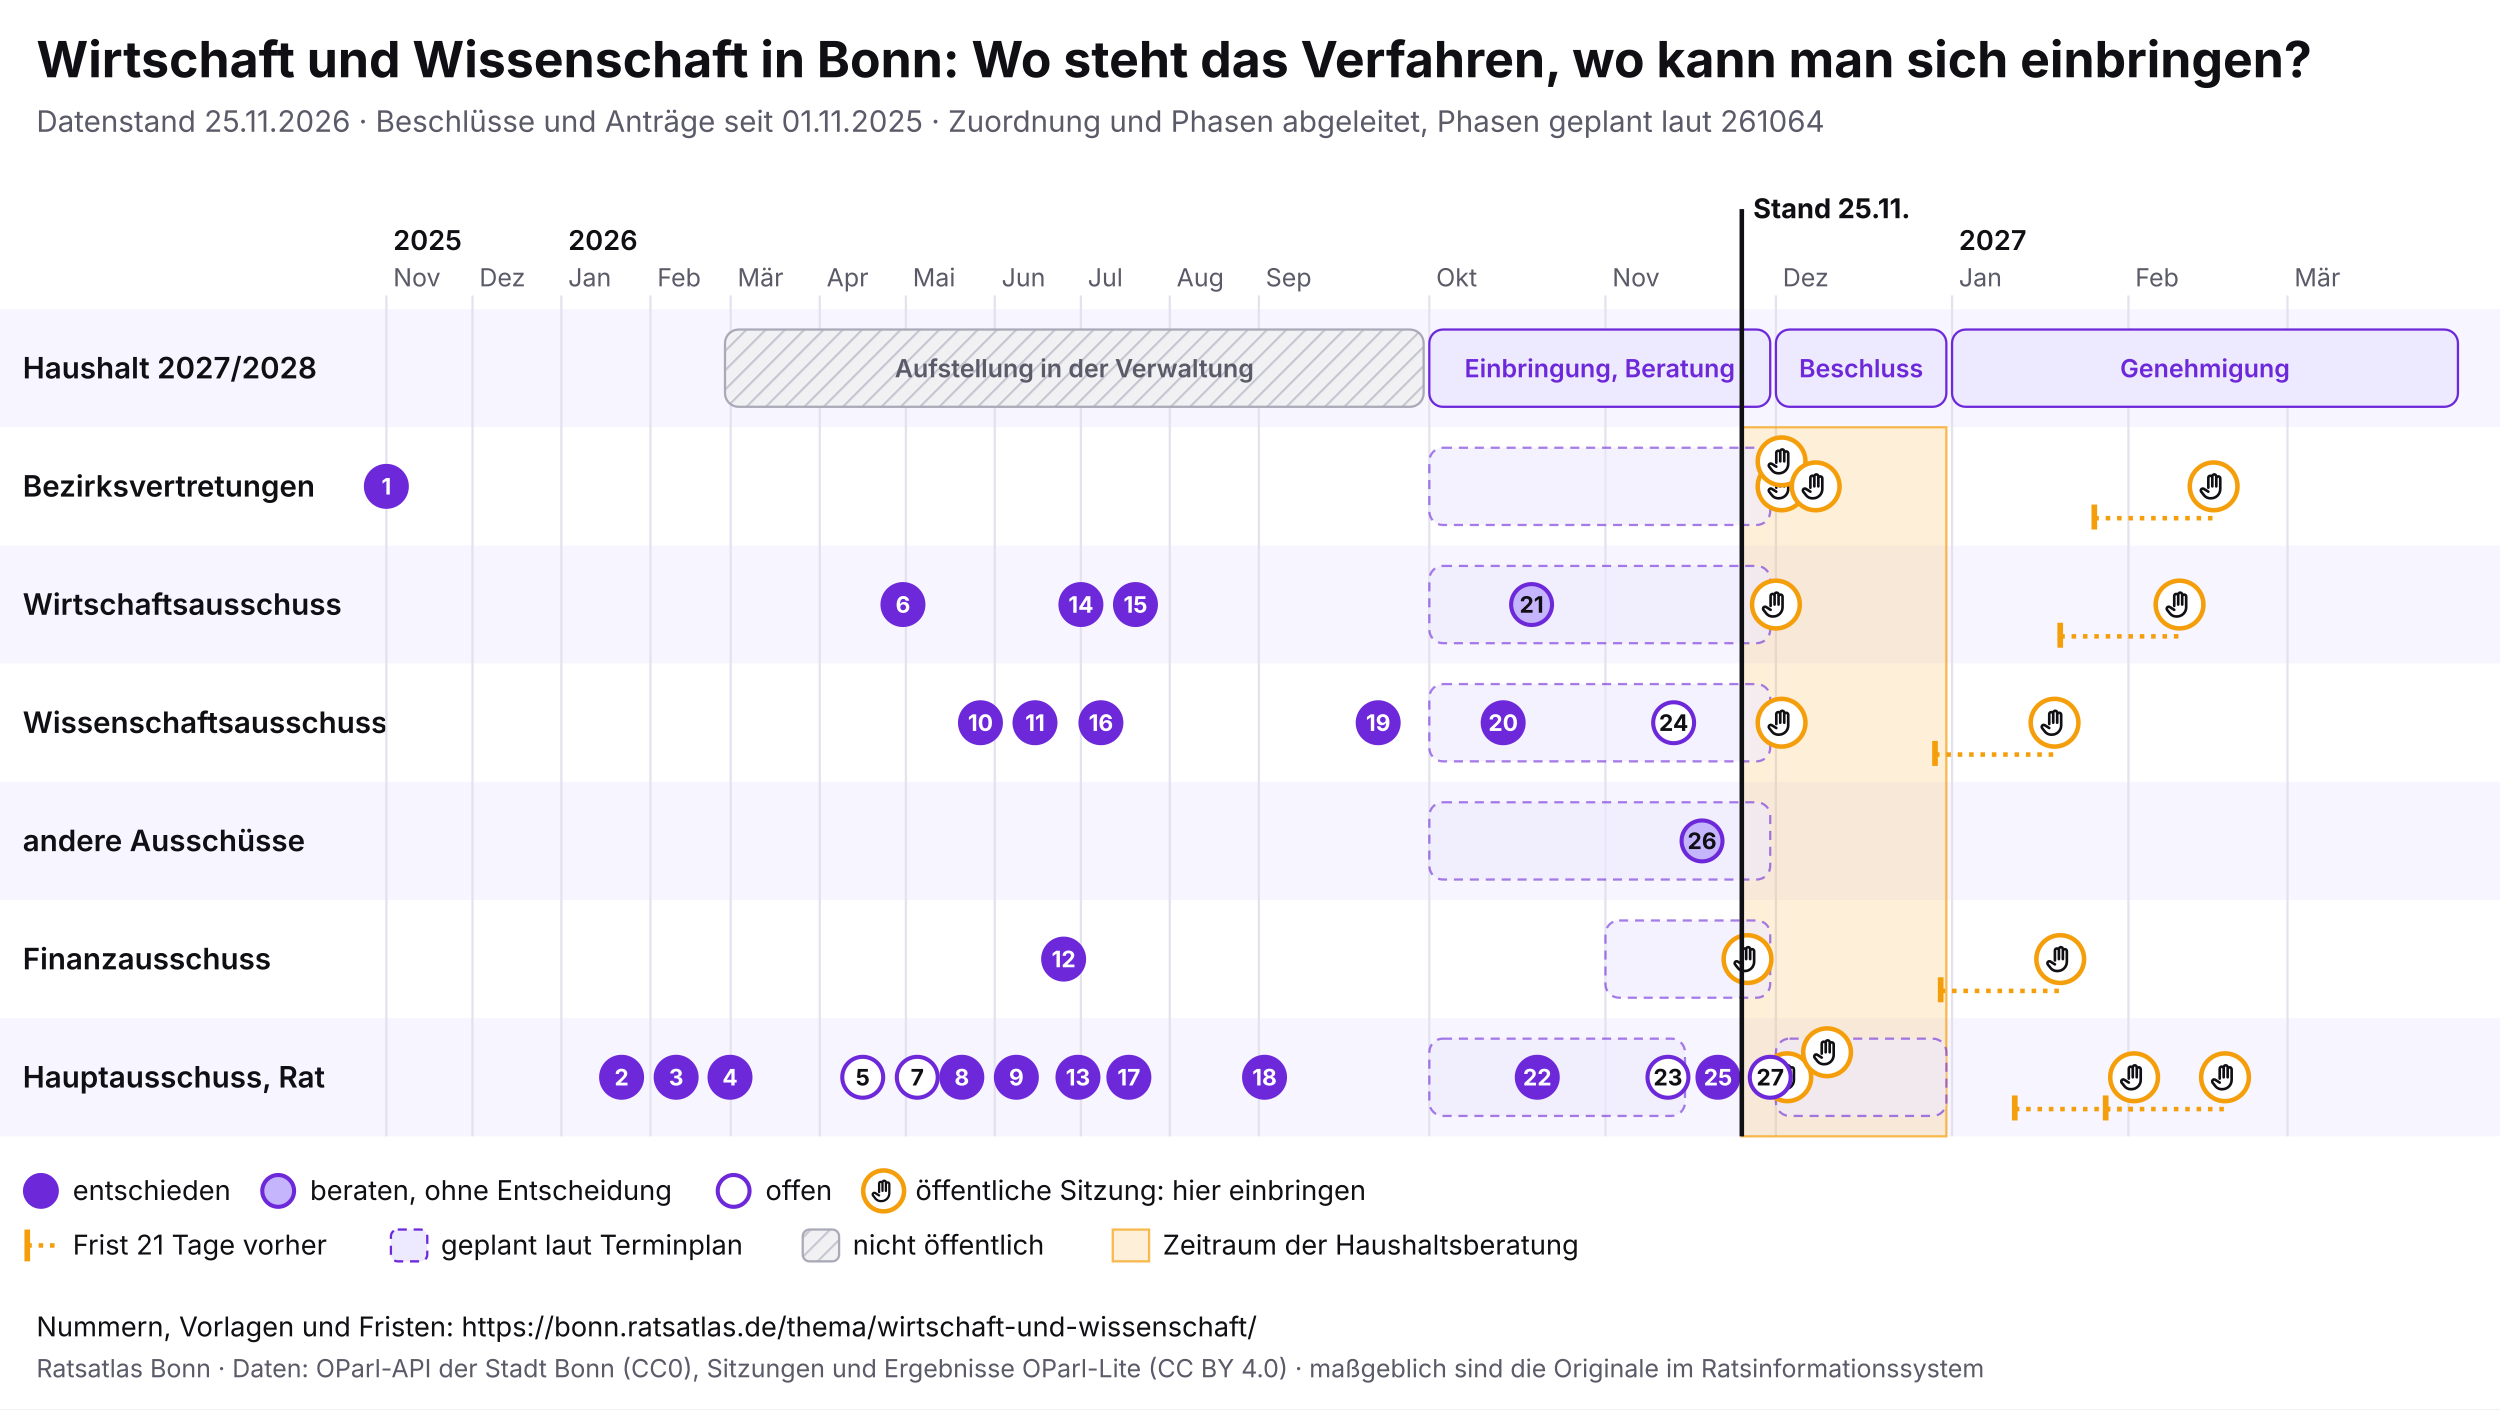
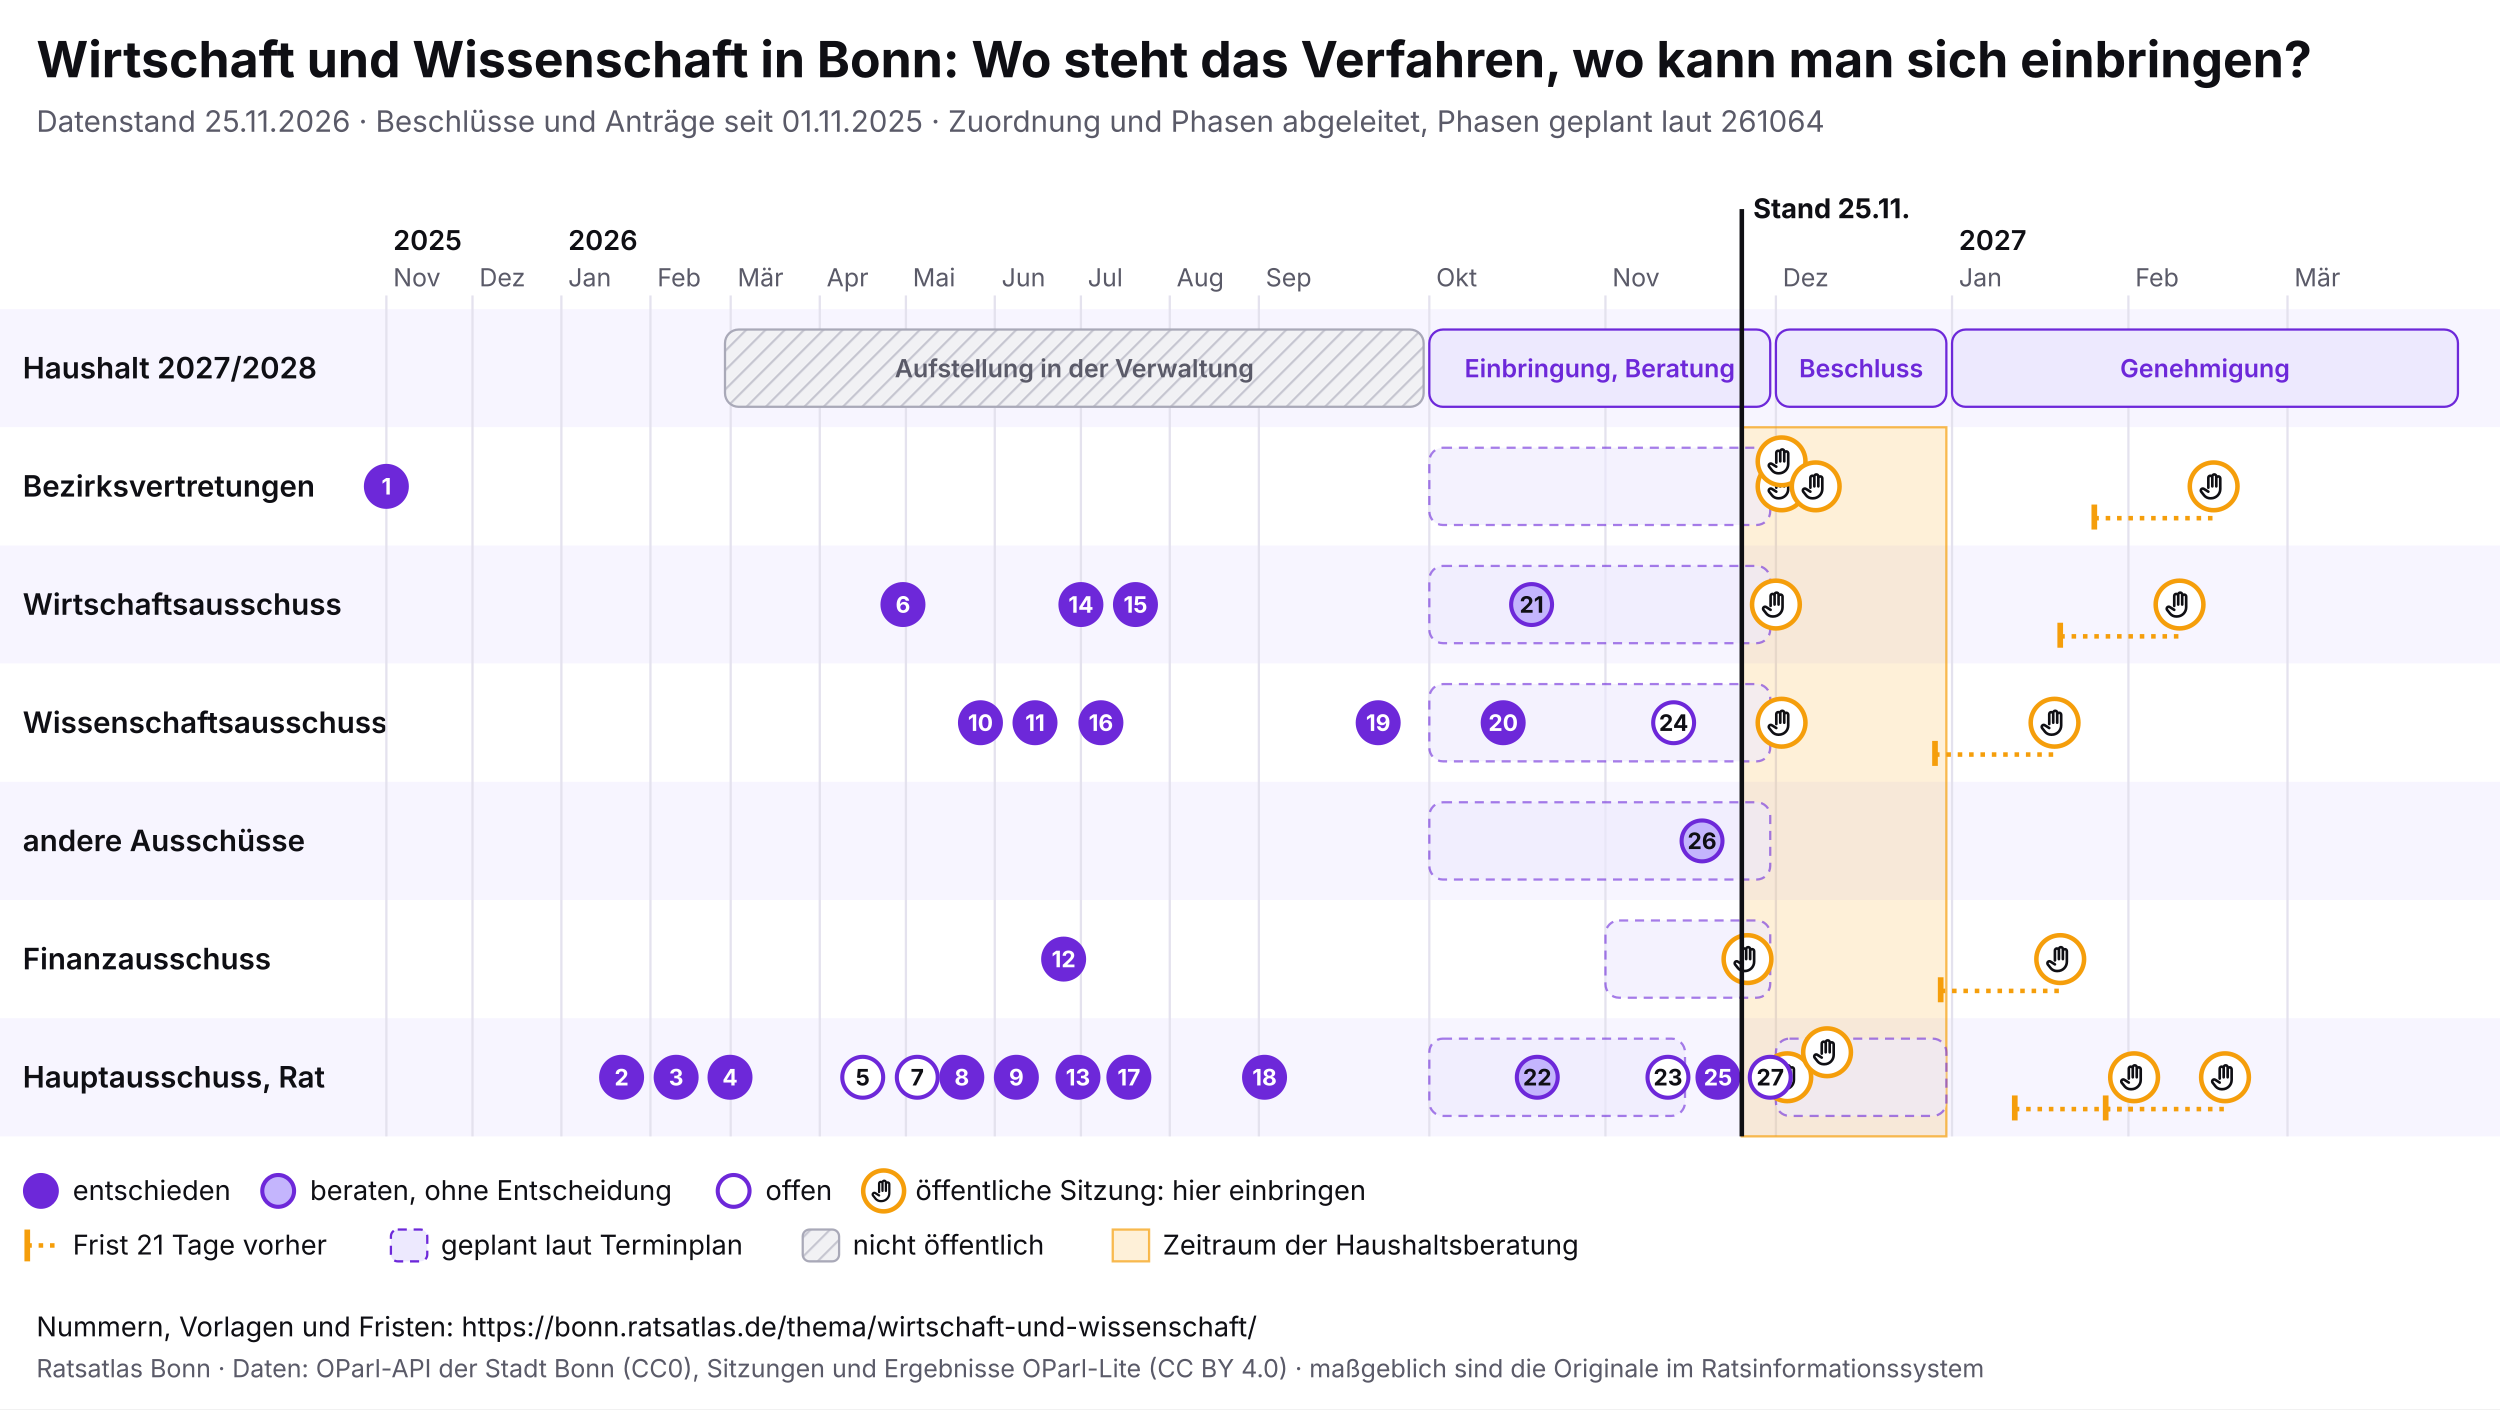
<svg xmlns="http://www.w3.org/2000/svg" viewBox="0 0 1100 620" width="1100" height="620" font-family="Inter, system-ui, sans-serif">
  <rect width="1100" height="620" fill="#ffffff" />
  <text x="16" y="34" font-size="22" font-weight="700" fill="#0f0f14">Wirtschaft und Wissenschaft in Bonn: Wo steht das Verfahren, wo kann man sich einbringen?</text>
  <text x="16" y="58" font-size="13" fill="#5a5a68">Datenstand 25.11.2026 · Beschlüsse und Anträge seit 01.11.2025 · Zuordnung und Phasen abgeleitet, Phasen geplant laut 261064</text>
  <svg x="0" y="74" width="1100" height="492" viewBox="0 0 1100 492" font-family="Inter, system-ui, sans-serif">
    <defs>
      <pattern id="pb-schraffur" width="6" height="6" patternUnits="userSpaceOnUse" patternTransform="rotate(45)">
        <rect width="6" height="6" fill="#f1f1f4" />
        <line x1="0" y1="0" x2="0" y2="6" stroke="#c9c9d3" stroke-width="2" />
      </pattern>
      <symbol id="pb-hand" viewBox="0 0 24 24">
        <path d="M8 13V5.5a1.5 1.5 0 0 1 3 0V12M11 11V4.5a1.5 1.5 0 0 1 3 0V12M14 11.5V6a1.5 1.5 0 0 1 3 0v8a7 7 0 0 1-7 7h-.6a6 6 0 0 1-4.5-2.1L2.6 16a1.5 1.5 0 0 1 2.2-2L8 16" />
      </symbol>
    </defs>
    <rect x="0" y="62" width="1100" height="52" fill="#f7f5ff" />
    <text x="10" y="92.5" font-size="13" font-weight="600" fill="#0f0f14">Haushalt 2027/2028</text>
    <rect x="0" y="114" width="1100" height="52" fill="#ffffff" />
    <text x="10" y="144.5" font-size="13" font-weight="600" fill="#0f0f14">Bezirksvertretungen</text>
    <rect x="0" y="166" width="1100" height="52" fill="#f7f5ff" />
    <text x="10" y="196.5" font-size="13" font-weight="600" fill="#0f0f14">Wirtschaftsausschuss</text>
    <rect x="0" y="218" width="1100" height="52" fill="#ffffff" />
    <text x="10" y="248.5" font-size="13" font-weight="600" fill="#0f0f14">Wissenschaftsausschuss</text>
    <rect x="0" y="270" width="1100" height="52" fill="#f7f5ff" />
    <text x="10" y="300.5" font-size="13" font-weight="600" fill="#0f0f14">andere Ausschüsse</text>
    <rect x="0" y="322" width="1100" height="52" fill="#ffffff" />
    <text x="10" y="352.5" font-size="13" font-weight="600" fill="#0f0f14">Finanzausschuss</text>
    <rect x="0" y="374" width="1100" height="52" fill="#f7f5ff" />
    <text x="10" y="404.5" font-size="13" font-weight="600" fill="#0f0f14">Hauptausschuss, Rat</text>
    <line x1="170.0" y1="56" x2="170.0" y2="426" stroke="#e4e2ee" />
    <text x="173.0" y="52" font-size="11" fill="#5a5a68">Nov</text>
    <text x="173.0" y="36" font-size="12" font-weight="600" fill="#0f0f14">2025</text>
    <line x1="207.9" y1="56" x2="207.9" y2="426" stroke="#e4e2ee" />
    <text x="210.9" y="52" font-size="11" fill="#5a5a68">Dez</text>
    <line x1="247.0" y1="56" x2="247.0" y2="426" stroke="#e4e2ee" />
    <text x="250.0" y="52" font-size="11" fill="#5a5a68">Jan</text>
    <text x="250.0" y="36" font-size="12" font-weight="600" fill="#0f0f14">2026</text>
    <line x1="286.2" y1="56" x2="286.2" y2="426" stroke="#e4e2ee" />
    <text x="289.2" y="52" font-size="11" fill="#5a5a68">Feb</text>
    <line x1="321.5" y1="56" x2="321.5" y2="426" stroke="#e4e2ee" />
    <text x="324.5" y="52" font-size="11" fill="#5a5a68">Mär</text>
    <line x1="360.7" y1="56" x2="360.7" y2="426" stroke="#e4e2ee" />
    <text x="363.7" y="52" font-size="11" fill="#5a5a68">Apr</text>
    <line x1="398.6" y1="56" x2="398.6" y2="426" stroke="#e4e2ee" />
    <text x="401.6" y="52" font-size="11" fill="#5a5a68">Mai</text>
    <line x1="437.7" y1="56" x2="437.7" y2="426" stroke="#e4e2ee" />
    <text x="440.7" y="52" font-size="11" fill="#5a5a68">Jun</text>
    <line x1="475.6" y1="56" x2="475.6" y2="426" stroke="#e4e2ee" />
    <text x="478.6" y="52" font-size="11" fill="#5a5a68">Jul</text>
    <line x1="514.7" y1="56" x2="514.7" y2="426" stroke="#e4e2ee" />
    <text x="517.7" y="52" font-size="11" fill="#5a5a68">Aug</text>
    <line x1="553.9" y1="56" x2="553.9" y2="426" stroke="#e4e2ee" />
    <text x="556.9" y="52" font-size="11" fill="#5a5a68">Sep</text>
    <line x1="628.9" y1="56" x2="628.9" y2="426" stroke="#e4e2ee" />
    <text x="631.9" y="52" font-size="11" fill="#5a5a68">Okt</text>
    <line x1="706.4" y1="56" x2="706.4" y2="426" stroke="#e4e2ee" />
    <text x="709.4" y="52" font-size="11" fill="#5a5a68">Nov</text>
    <line x1="781.4" y1="56" x2="781.4" y2="426" stroke="#e4e2ee" />
    <text x="784.4" y="52" font-size="11" fill="#5a5a68">Dez</text>
    <line x1="858.9" y1="56" x2="858.9" y2="426" stroke="#e4e2ee" />
    <text x="861.9" y="52" font-size="11" fill="#5a5a68">Jan</text>
    <text x="861.9" y="36" font-size="12" font-weight="600" fill="#0f0f14">2027</text>
    <line x1="936.5" y1="56" x2="936.5" y2="426" stroke="#e4e2ee" />
    <text x="939.5" y="52" font-size="11" fill="#5a5a68">Feb</text>
    <line x1="1006.5" y1="56" x2="1006.5" y2="426" stroke="#e4e2ee" />
    <text x="1009.5" y="52" font-size="11" fill="#5a5a68">Mär</text>
    <rect x="766.4" y="114" width="90.0" height="312" fill="#f59e0b" fill-opacity="0.16" stroke="#f59e0b" stroke-opacity="0.7" />
    <g>
      <rect x="319.0" y="71" width="307.4" height="34" rx="6" fill="url(#pb-schraffur)" stroke="#a9a9b8" />
      <text x="472.7" y="92.0" font-size="11" text-anchor="middle" font-weight="600" fill="#5a5a68">Aufstellung in der Verwaltung</text>
    </g>
    <g>
      <rect x="628.9" y="71" width="150.0" height="34" rx="6" fill="#ede9fe" stroke="#6d28d9" />
      <text x="703.9" y="92.0" font-size="11" text-anchor="middle" font-weight="600" fill="#6d28d9">Einbringung, Beratung</text>
    </g>
    <g>
      <rect x="781.4" y="71" width="75.0" height="34" rx="6" fill="#ede9fe" stroke="#6d28d9" />
      <text x="818.9" y="92.0" font-size="11" text-anchor="middle" font-weight="600" fill="#6d28d9">Beschluss</text>
    </g>
    <g>
      <rect x="858.9" y="71" width="222.6" height="34" rx="6" fill="#ede9fe" stroke="#6d28d9" />
      <text x="970.2" y="92.0" font-size="11" text-anchor="middle" font-weight="600" fill="#6d28d9">Genehmigung</text>
    </g>
    <g>
      <rect x="628.9" y="123" width="150.0" height="34" rx="6" fill="#ede9fe" fill-opacity="0.6" stroke="#6d28d9" stroke-opacity="0.6" stroke-dasharray="4 3" />
    </g>
    <g>
      <rect x="628.9" y="175" width="150.0" height="34" rx="6" fill="#ede9fe" fill-opacity="0.6" stroke="#6d28d9" stroke-opacity="0.6" stroke-dasharray="4 3" />
    </g>
    <g>
      <rect x="628.9" y="279" width="150.0" height="34" rx="6" fill="#ede9fe" fill-opacity="0.6" stroke="#6d28d9" stroke-opacity="0.6" stroke-dasharray="4 3" />
    </g>
    <g>
      <rect x="706.4" y="331" width="72.5" height="34" rx="6" fill="#ede9fe" fill-opacity="0.6" stroke="#6d28d9" stroke-opacity="0.6" stroke-dasharray="4 3" />
    </g>
    <g>
      <rect x="628.9" y="383" width="112.5" height="34" rx="6" fill="#ede9fe" fill-opacity="0.6" stroke="#6d28d9" stroke-opacity="0.6" stroke-dasharray="4 3" />
    </g>
    <g>
      <rect x="781.4" y="383" width="75.0" height="34" rx="6" fill="#ede9fe" fill-opacity="0.6" stroke="#6d28d9" stroke-opacity="0.6" stroke-dasharray="4 3" />
    </g>
    <g>
      <rect x="628.9" y="227" width="150.0" height="34" rx="6" fill="#ede9fe" fill-opacity="0.6" stroke="#6d28d9" stroke-opacity="0.6" stroke-dasharray="4 3" />
    </g>
    <g>
      <circle cx="768.9" cy="348.0" r="10.5" fill="#fff" stroke="#f59e0b" stroke-width="2" />
      <use href="#pb-hand" x="761.9" y="341.0" width="14" height="14" fill="none" stroke="#0f0f14" stroke-width="2" stroke-linecap="round" stroke-linejoin="round" />
    </g>
    <g>
      <circle cx="781.4" cy="192.0" r="10.5" fill="#fff" stroke="#f59e0b" stroke-width="2" />
      <use href="#pb-hand" x="774.4" y="185.0" width="14" height="14" fill="none" stroke="#0f0f14" stroke-width="2" stroke-linecap="round" stroke-linejoin="round" />
    </g>
    <g>
      <circle cx="783.9" cy="140.0" r="10.5" fill="#fff" stroke="#f59e0b" stroke-width="2" />
      <use href="#pb-hand" x="776.9" y="133.0" width="14" height="14" fill="none" stroke="#0f0f14" stroke-width="2" stroke-linecap="round" stroke-linejoin="round" />
    </g>
    <g>
      <circle cx="783.9" cy="129.0" r="10.5" fill="#fff" stroke="#f59e0b" stroke-width="2" />
      <use href="#pb-hand" x="776.9" y="122.0" width="14" height="14" fill="none" stroke="#0f0f14" stroke-width="2" stroke-linecap="round" stroke-linejoin="round" />
    </g>
    <g>
      <circle cx="783.9" cy="244.0" r="10.5" fill="#fff" stroke="#f59e0b" stroke-width="2" />
      <use href="#pb-hand" x="776.9" y="237.0" width="14" height="14" fill="none" stroke="#0f0f14" stroke-width="2" stroke-linecap="round" stroke-linejoin="round" />
    </g>
    <g>
      <circle cx="786.4" cy="400.0" r="10.5" fill="#fff" stroke="#f59e0b" stroke-width="2" />
      <use href="#pb-hand" x="779.4" y="393.0" width="14" height="14" fill="none" stroke="#0f0f14" stroke-width="2" stroke-linecap="round" stroke-linejoin="round" />
    </g>
    <g>
      <circle cx="798.9" cy="140.0" r="10.5" fill="#fff" stroke="#f59e0b" stroke-width="2" />
      <use href="#pb-hand" x="791.9" y="133.0" width="14" height="14" fill="none" stroke="#0f0f14" stroke-width="2" stroke-linecap="round" stroke-linejoin="round" />
    </g>
    <g>
      <circle cx="803.9" cy="389.0" r="10.5" fill="#fff" stroke="#f59e0b" stroke-width="2" />
      <use href="#pb-hand" x="796.9" y="382.0" width="14" height="14" fill="none" stroke="#0f0f14" stroke-width="2" stroke-linecap="round" stroke-linejoin="round" />
    </g>
    <line x1="851.4" y1="258.0" x2="904.0" y2="258.0" stroke="#f59e0b" stroke-width="2" stroke-dasharray="2 3" />
    <line x1="851.4" y1="252.0" x2="851.4" y2="263.0" stroke="#f59e0b" stroke-width="2.5" />
    <g>
      <circle cx="904.0" cy="244.0" r="10.5" fill="#fff" stroke="#f59e0b" stroke-width="2" />
      <use href="#pb-hand" x="897.0" y="237.0" width="14" height="14" fill="none" stroke="#0f0f14" stroke-width="2" stroke-linecap="round" stroke-linejoin="round" />
    </g>
    <line x1="853.9" y1="362.0" x2="906.5" y2="362.0" stroke="#f59e0b" stroke-width="2" stroke-dasharray="2 3" />
    <line x1="853.9" y1="356.0" x2="853.9" y2="367.0" stroke="#f59e0b" stroke-width="2.5" />
    <g>
      <circle cx="906.5" cy="348.0" r="10.5" fill="#fff" stroke="#f59e0b" stroke-width="2" />
      <use href="#pb-hand" x="899.5" y="341.0" width="14" height="14" fill="none" stroke="#0f0f14" stroke-width="2" stroke-linecap="round" stroke-linejoin="round" />
    </g>
    <line x1="886.5" y1="414.0" x2="939.0" y2="414.0" stroke="#f59e0b" stroke-width="2" stroke-dasharray="2 3" />
    <line x1="886.5" y1="408.0" x2="886.5" y2="419.0" stroke="#f59e0b" stroke-width="2.5" />
    <g>
      <circle cx="939.0" cy="400.0" r="10.5" fill="#fff" stroke="#f59e0b" stroke-width="2" />
      <use href="#pb-hand" x="932.0" y="393.0" width="14" height="14" fill="none" stroke="#0f0f14" stroke-width="2" stroke-linecap="round" stroke-linejoin="round" />
    </g>
    <line x1="906.5" y1="206.0" x2="959.0" y2="206.0" stroke="#f59e0b" stroke-width="2" stroke-dasharray="2 3" />
    <line x1="906.5" y1="200.0" x2="906.5" y2="211.0" stroke="#f59e0b" stroke-width="2.5" />
    <g>
      <circle cx="959.0" cy="192.0" r="10.5" fill="#fff" stroke="#f59e0b" stroke-width="2" />
      <use href="#pb-hand" x="952.0" y="185.0" width="14" height="14" fill="none" stroke="#0f0f14" stroke-width="2" stroke-linecap="round" stroke-linejoin="round" />
    </g>
    <line x1="921.5" y1="154.0" x2="974.0" y2="154.0" stroke="#f59e0b" stroke-width="2" stroke-dasharray="2 3" />
    <line x1="921.5" y1="148.0" x2="921.5" y2="159.0" stroke="#f59e0b" stroke-width="2.5" />
    <g>
      <circle cx="974.0" cy="140.0" r="10.5" fill="#fff" stroke="#f59e0b" stroke-width="2" />
      <use href="#pb-hand" x="967.0" y="133.0" width="14" height="14" fill="none" stroke="#0f0f14" stroke-width="2" stroke-linecap="round" stroke-linejoin="round" />
    </g>
    <line x1="926.5" y1="414.0" x2="979.0" y2="414.0" stroke="#f59e0b" stroke-width="2" stroke-dasharray="2 3" />
    <line x1="926.5" y1="408.0" x2="926.5" y2="419.0" stroke="#f59e0b" stroke-width="2.5" />
    <g>
      <circle cx="979.0" cy="400.0" r="10.5" fill="#fff" stroke="#f59e0b" stroke-width="2" />
      <use href="#pb-hand" x="972.0" y="393.0" width="14" height="14" fill="none" stroke="#0f0f14" stroke-width="2" stroke-linecap="round" stroke-linejoin="round" />
    </g>
    <g>
      <circle cx="170.0" cy="140.0" r="9" fill="#6d28d9" stroke="#6d28d9" stroke-width="1.8" />
      <text x="170.0" y="143.6" font-size="10" font-weight="700" text-anchor="middle" fill="#fff">1</text>
    </g>
    <g>
      <circle cx="273.5" cy="400.0" r="9" fill="#6d28d9" stroke="#6d28d9" stroke-width="1.8" />
      <text x="273.5" y="403.6" font-size="10" font-weight="700" text-anchor="middle" fill="#fff">2</text>
    </g>
    <g>
      <circle cx="297.5" cy="400.0" r="9" fill="#6d28d9" stroke="#6d28d9" stroke-width="1.8" />
      <text x="297.5" y="403.6" font-size="10" font-weight="700" text-anchor="middle" fill="#fff">3</text>
    </g>
    <g>
      <circle cx="321.2" cy="400.0" r="9" fill="#6d28d9" stroke="#6d28d9" stroke-width="1.8" />
      <text x="321.2" y="403.6" font-size="10" font-weight="700" text-anchor="middle" fill="#fff">4</text>
    </g>
    <g>
      <circle cx="379.6" cy="400.0" r="9" fill="#fff" stroke="#6d28d9" stroke-width="1.8" />
      <text x="379.6" y="403.6" font-size="10" font-weight="700" text-anchor="middle" fill="#0f0f14">5</text>
    </g>
    <g>
      <circle cx="397.3" cy="192.0" r="9" fill="#6d28d9" stroke="#6d28d9" stroke-width="1.8" />
      <text x="397.3" y="195.6" font-size="10" font-weight="700" text-anchor="middle" fill="#fff">6</text>
    </g>
    <g>
      <circle cx="403.6" cy="400.0" r="9" fill="#fff" stroke="#6d28d9" stroke-width="1.8" />
      <text x="403.6" y="403.6" font-size="10" font-weight="700" text-anchor="middle" fill="#0f0f14">7</text>
    </g>
    <g>
      <circle cx="423.2" cy="400.0" r="9" fill="#6d28d9" stroke="#6d28d9" stroke-width="1.8" />
      <text x="423.2" y="403.6" font-size="10" font-weight="700" text-anchor="middle" fill="#fff">8</text>
    </g>
    <g>
      <circle cx="447.2" cy="400.0" r="9" fill="#6d28d9" stroke="#6d28d9" stroke-width="1.8" />
      <text x="447.2" y="403.6" font-size="10" font-weight="700" text-anchor="middle" fill="#fff">9</text>
    </g>
    <g>
      <circle cx="431.4" cy="244.0" r="9" fill="#6d28d9" stroke="#6d28d9" stroke-width="1.8" />
      <text x="431.4" y="247.6" font-size="10" font-weight="700" text-anchor="middle" fill="#fff">10</text>
    </g>
    <g>
      <circle cx="455.4" cy="244.0" r="9" fill="#6d28d9" stroke="#6d28d9" stroke-width="1.8" />
      <text x="455.4" y="247.6" font-size="10" font-weight="700" text-anchor="middle" fill="#fff">11</text>
    </g>
    <g>
      <circle cx="468.0" cy="348.0" r="9" fill="#6d28d9" stroke="#6d28d9" stroke-width="1.8" />
      <text x="468.0" y="351.6" font-size="10" font-weight="700" text-anchor="middle" fill="#fff">12</text>
    </g>
    <g>
      <circle cx="474.3" cy="400.0" r="9" fill="#6d28d9" stroke="#6d28d9" stroke-width="1.8" />
      <text x="474.3" y="403.6" font-size="10" font-weight="700" text-anchor="middle" fill="#fff">13</text>
    </g>
    <g>
      <circle cx="475.6" cy="192.0" r="9" fill="#6d28d9" stroke="#6d28d9" stroke-width="1.8" />
      <text x="475.6" y="195.6" font-size="10" font-weight="700" text-anchor="middle" fill="#fff">14</text>
    </g>
    <g>
      <circle cx="499.6" cy="192.0" r="9" fill="#6d28d9" stroke="#6d28d9" stroke-width="1.8" />
      <text x="499.6" y="195.6" font-size="10" font-weight="700" text-anchor="middle" fill="#fff">15</text>
    </g>
    <g>
      <circle cx="484.4" cy="244.0" r="9" fill="#6d28d9" stroke="#6d28d9" stroke-width="1.8" />
      <text x="484.4" y="247.6" font-size="10" font-weight="700" text-anchor="middle" fill="#fff">16</text>
    </g>
    <g>
      <circle cx="496.7" cy="400.0" r="9" fill="#6d28d9" stroke="#6d28d9" stroke-width="1.8" />
      <text x="496.7" y="403.6" font-size="10" font-weight="700" text-anchor="middle" fill="#fff">17</text>
    </g>
    <g>
      <circle cx="556.4" cy="400.0" r="9" fill="#6d28d9" stroke="#6d28d9" stroke-width="1.8" />
      <text x="556.4" y="403.6" font-size="10" font-weight="700" text-anchor="middle" fill="#fff">18</text>
    </g>
    <g>
      <circle cx="606.4" cy="244.0" r="9" fill="#6d28d9" stroke="#6d28d9" stroke-width="1.8" />
      <text x="606.4" y="247.6" font-size="10" font-weight="700" text-anchor="middle" fill="#fff">19</text>
    </g>
    <g>
      <circle cx="661.4" cy="244.0" r="9" fill="#6d28d9" stroke="#6d28d9" stroke-width="1.8" />
      <text x="661.4" y="247.6" font-size="10" font-weight="700" text-anchor="middle" fill="#fff">20</text>
    </g>
    <g>
      <circle cx="673.9" cy="192.0" r="9" fill="#c4b5fd" stroke="#6d28d9" stroke-width="1.8" />
      <text x="673.9" y="195.6" font-size="10" font-weight="700" text-anchor="middle" fill="#0f0f14">21</text>
    </g>
    <g>
-       <circle cx="676.4" cy="400.0" r="9" fill="#6d28d9" stroke="#6d28d9" stroke-width="1.8" />
-       <text x="676.4" y="403.6" font-size="10" font-weight="700" text-anchor="middle" fill="#fff">22</text>
+       <circle cx="676.4" cy="400.0" r="9" fill="#c4b5fd" stroke="#6d28d9" stroke-width="1.8" />
+       <text x="676.4" y="403.6" font-size="10" font-weight="700" text-anchor="middle" fill="#0f0f14">22</text>
    </g>
    <g>
      <circle cx="733.9" cy="400.0" r="9" fill="#fff" stroke="#6d28d9" stroke-width="1.8" />
      <text x="733.9" y="403.6" font-size="10" font-weight="700" text-anchor="middle" fill="#0f0f14">23</text>
    </g>
    <g>
      <circle cx="736.4" cy="244.0" r="9" fill="#fff" stroke="#6d28d9" stroke-width="1.8" />
      <text x="736.4" y="247.6" font-size="10" font-weight="700" text-anchor="middle" fill="#0f0f14">24</text>
    </g>
    <g>
      <circle cx="755.9" cy="400.0" r="9" fill="#6d28d9" stroke="#6d28d9" stroke-width="1.8" />
      <text x="755.9" y="403.6" font-size="10" font-weight="700" text-anchor="middle" fill="#fff">25</text>
    </g>
    <g>
      <circle cx="748.9" cy="296.0" r="9" fill="#c4b5fd" stroke="#6d28d9" stroke-width="1.8" />
      <text x="748.9" y="299.6" font-size="10" font-weight="700" text-anchor="middle" fill="#0f0f14">26</text>
    </g>
    <g>
      <circle cx="778.9" cy="400.0" r="9" fill="#fff" stroke="#6d28d9" stroke-width="1.8" />
      <text x="778.9" y="403.6" font-size="10" font-weight="700" text-anchor="middle" fill="#0f0f14">27</text>
    </g>
    <line x1="766.4" y1="18" x2="766.4" y2="426" stroke="#0f0f14" stroke-width="2" pointer-events="none" />
    <text x="771.4" y="22" font-size="12" font-weight="700" fill="#0f0f14">Stand 25.11.</text>
    <circle cx="18" cy="450" r="7" fill="#6d28d9" stroke="#6d28d9" stroke-width="1.8" />
    <text x="32" y="454" font-size="12" fill="#0f0f14">entschieden</text>
    <circle cx="122.4" cy="450" r="7" fill="#c4b5fd" stroke="#6d28d9" stroke-width="1.8" />
    <text x="136.4" y="454" font-size="12" fill="#0f0f14">beraten, ohne Entscheidung</text>
    <circle cx="322.8" cy="450" r="7" fill="#fff" stroke="#6d28d9" stroke-width="1.8" />
    <text x="336.8" y="454" font-size="12" fill="#0f0f14">offen</text>
    <circle cx="388.8" cy="450" r="9" fill="#fff" stroke="#f59e0b" stroke-width="2" />
    <use href="#pb-hand" x="382.8" y="444" width="12" height="12" fill="none" stroke="#0f0f14" stroke-width="2" stroke-linecap="round" stroke-linejoin="round" />
    <text x="402.8" y="454" font-size="12" fill="#0f0f14">öffentliche Sitzung: hier einbringen</text>
    <line x1="12" y1="467" x2="12" y2="481" stroke="#f59e0b" stroke-width="2.5" />
    <line x1="12" y1="474" x2="26" y2="474" stroke="#f59e0b" stroke-width="2" stroke-dasharray="2 3" />
    <text x="32" y="478" font-size="12" fill="#0f0f14">Frist 21 Tage vorher</text>
    <rect x="172.0" y="467" width="16" height="14" rx="3" fill="#ede9fe" stroke="#6d28d9" stroke-dasharray="4 3" />
    <text x="194.0" y="478" font-size="12" fill="#0f0f14">geplant laut Terminplan</text>
    <rect x="353.2" y="467" width="16" height="14" rx="3" fill="url(#pb-schraffur)" stroke="#a9a9b8" />
    <text x="375.2" y="478" font-size="12" fill="#0f0f14">nicht öffentlich</text>
    <rect x="489.6" y="467" width="16" height="14" fill="#f59e0b" fill-opacity="0.16" stroke="#f59e0b" stroke-opacity="0.7" />
    <text x="511.6" y="478" font-size="12" fill="#0f0f14">Zeitraum der Haushaltsberatung</text>
  </svg>
  <text x="16" y="588" font-size="12" fill="#0f0f14">Nummern, Vorlagen und Fristen: https://bonn.ratsatlas.de/thema/wirtschaft-und-wissenschaft/</text>
  <text x="16" y="606" font-size="11" fill="#5a5a68">Ratsatlas Bonn · Daten: OParl-API der Stadt Bonn (CC0), Sitzungen und Ergebnisse OParl-Lite (CC BY 4.0) · maßgeblich sind die Originale im Ratsinformationssystem</text>
</svg>
